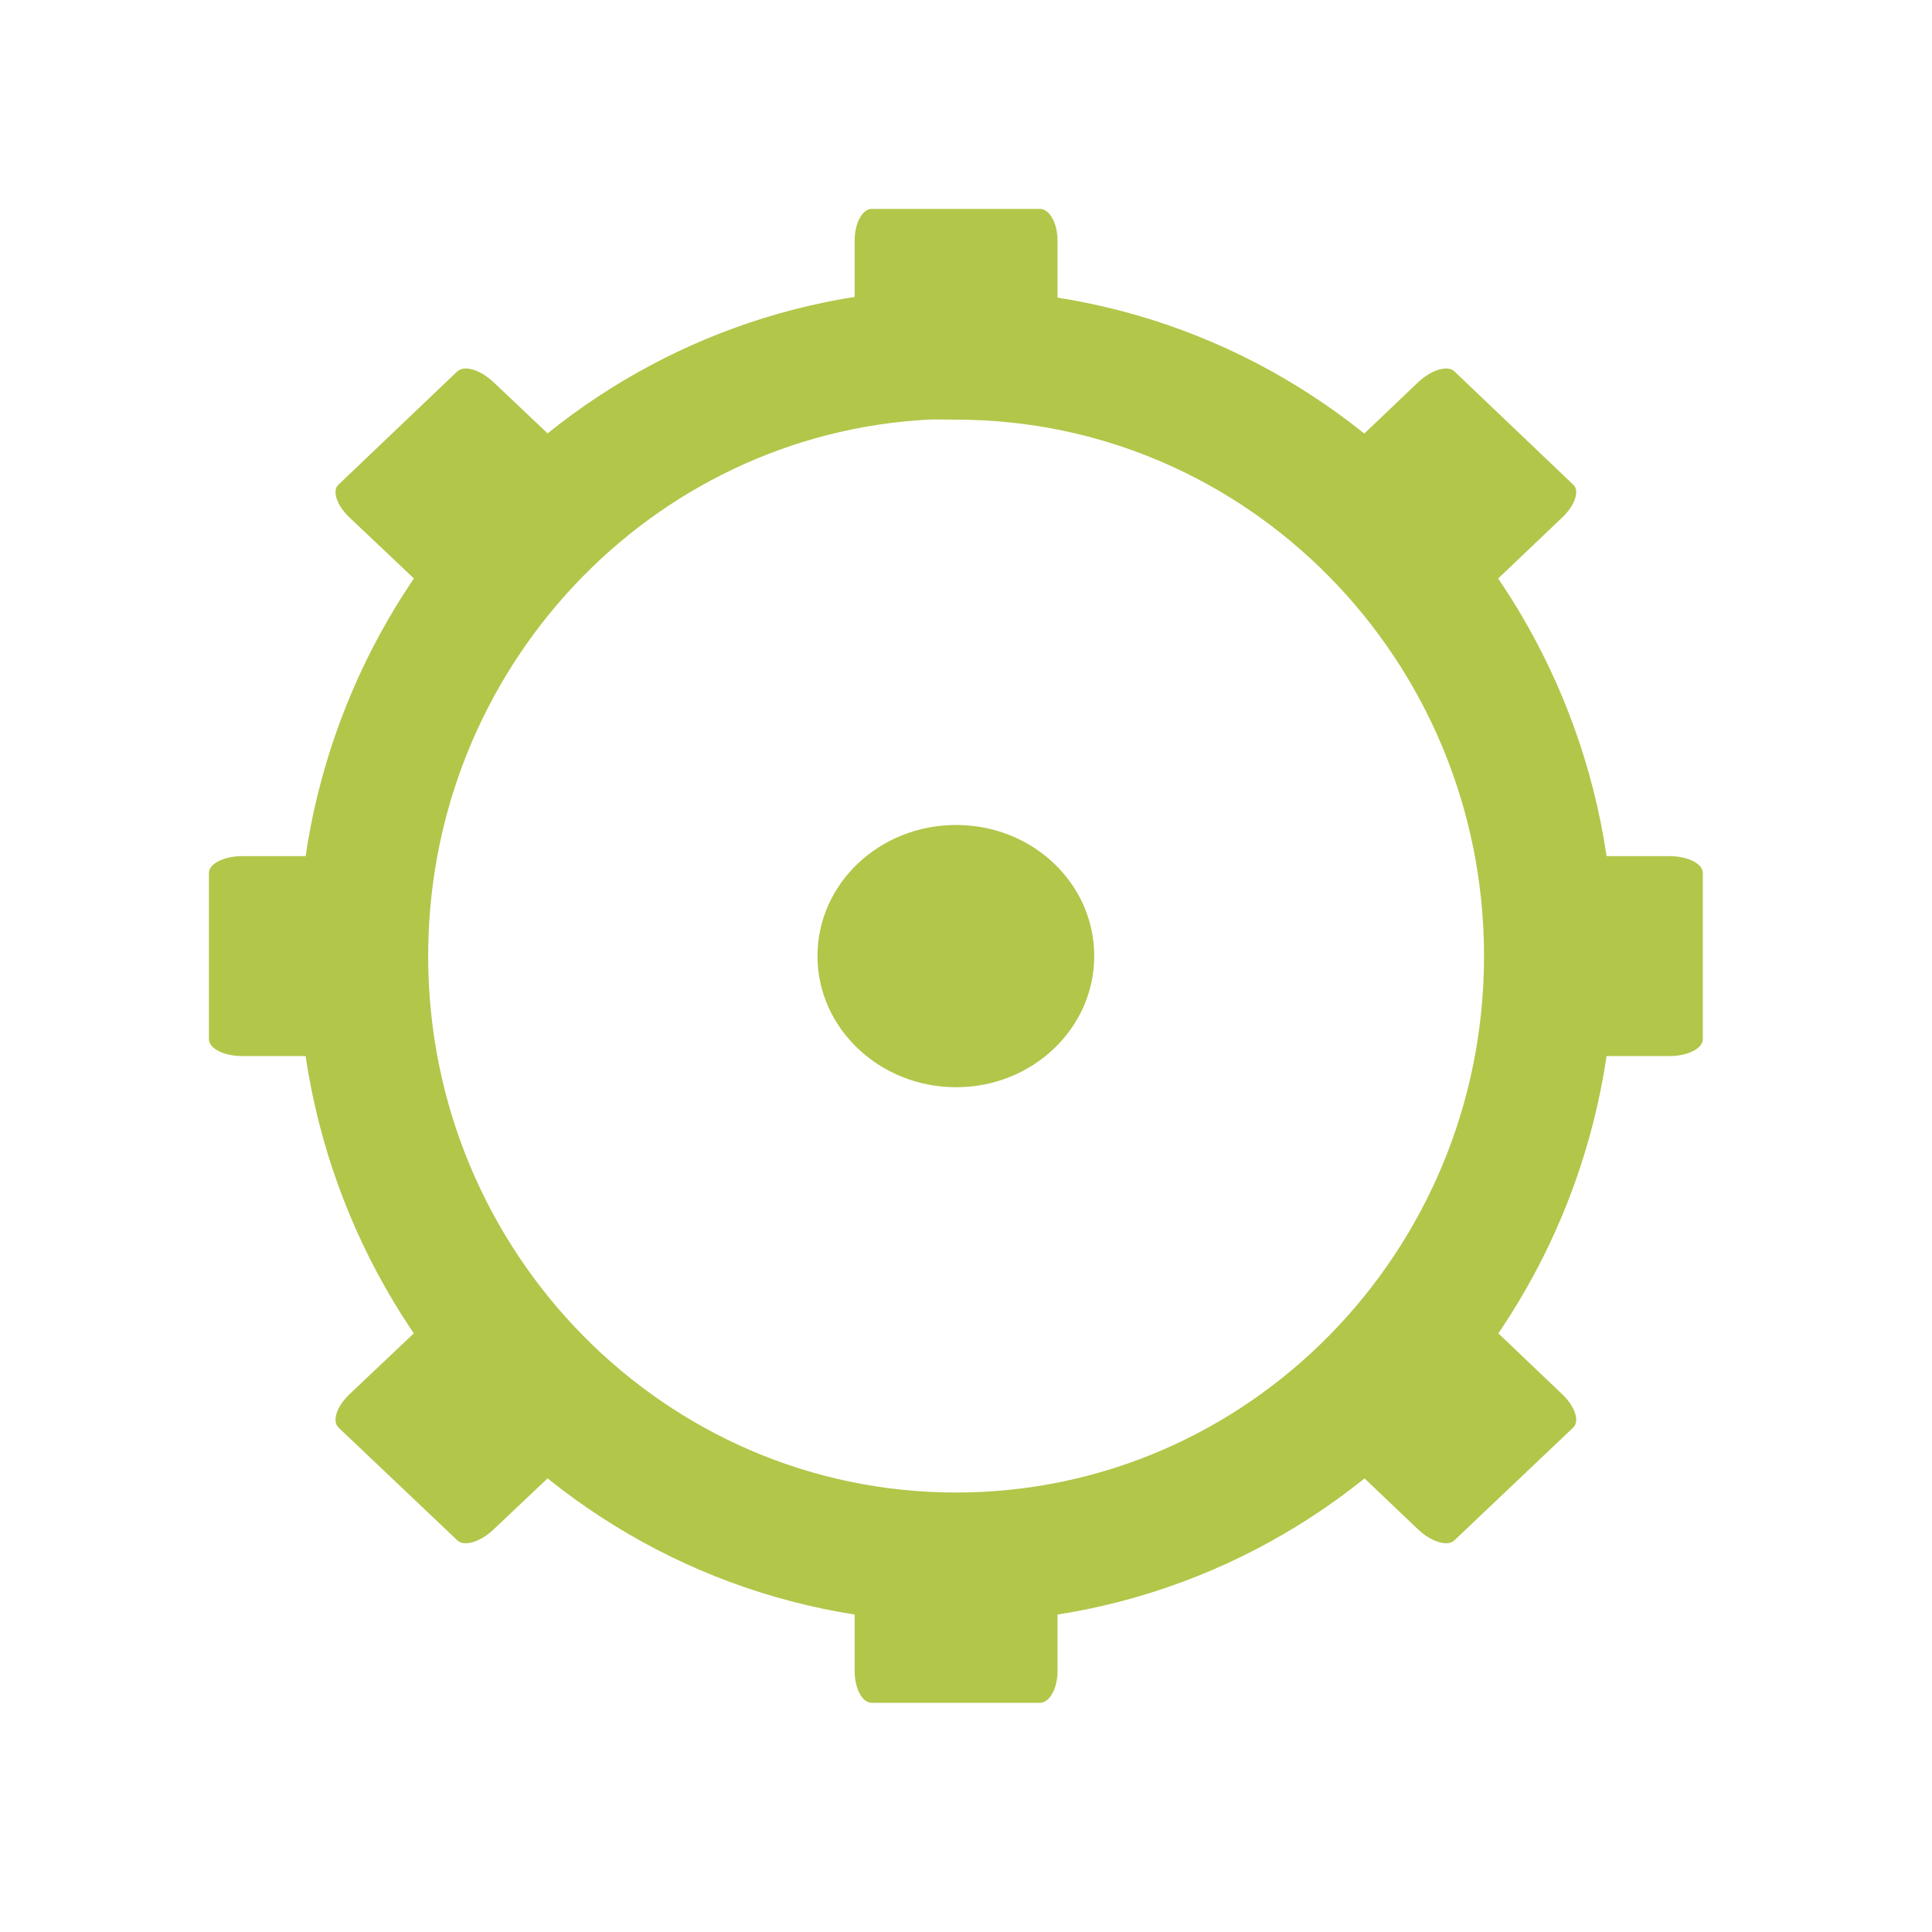
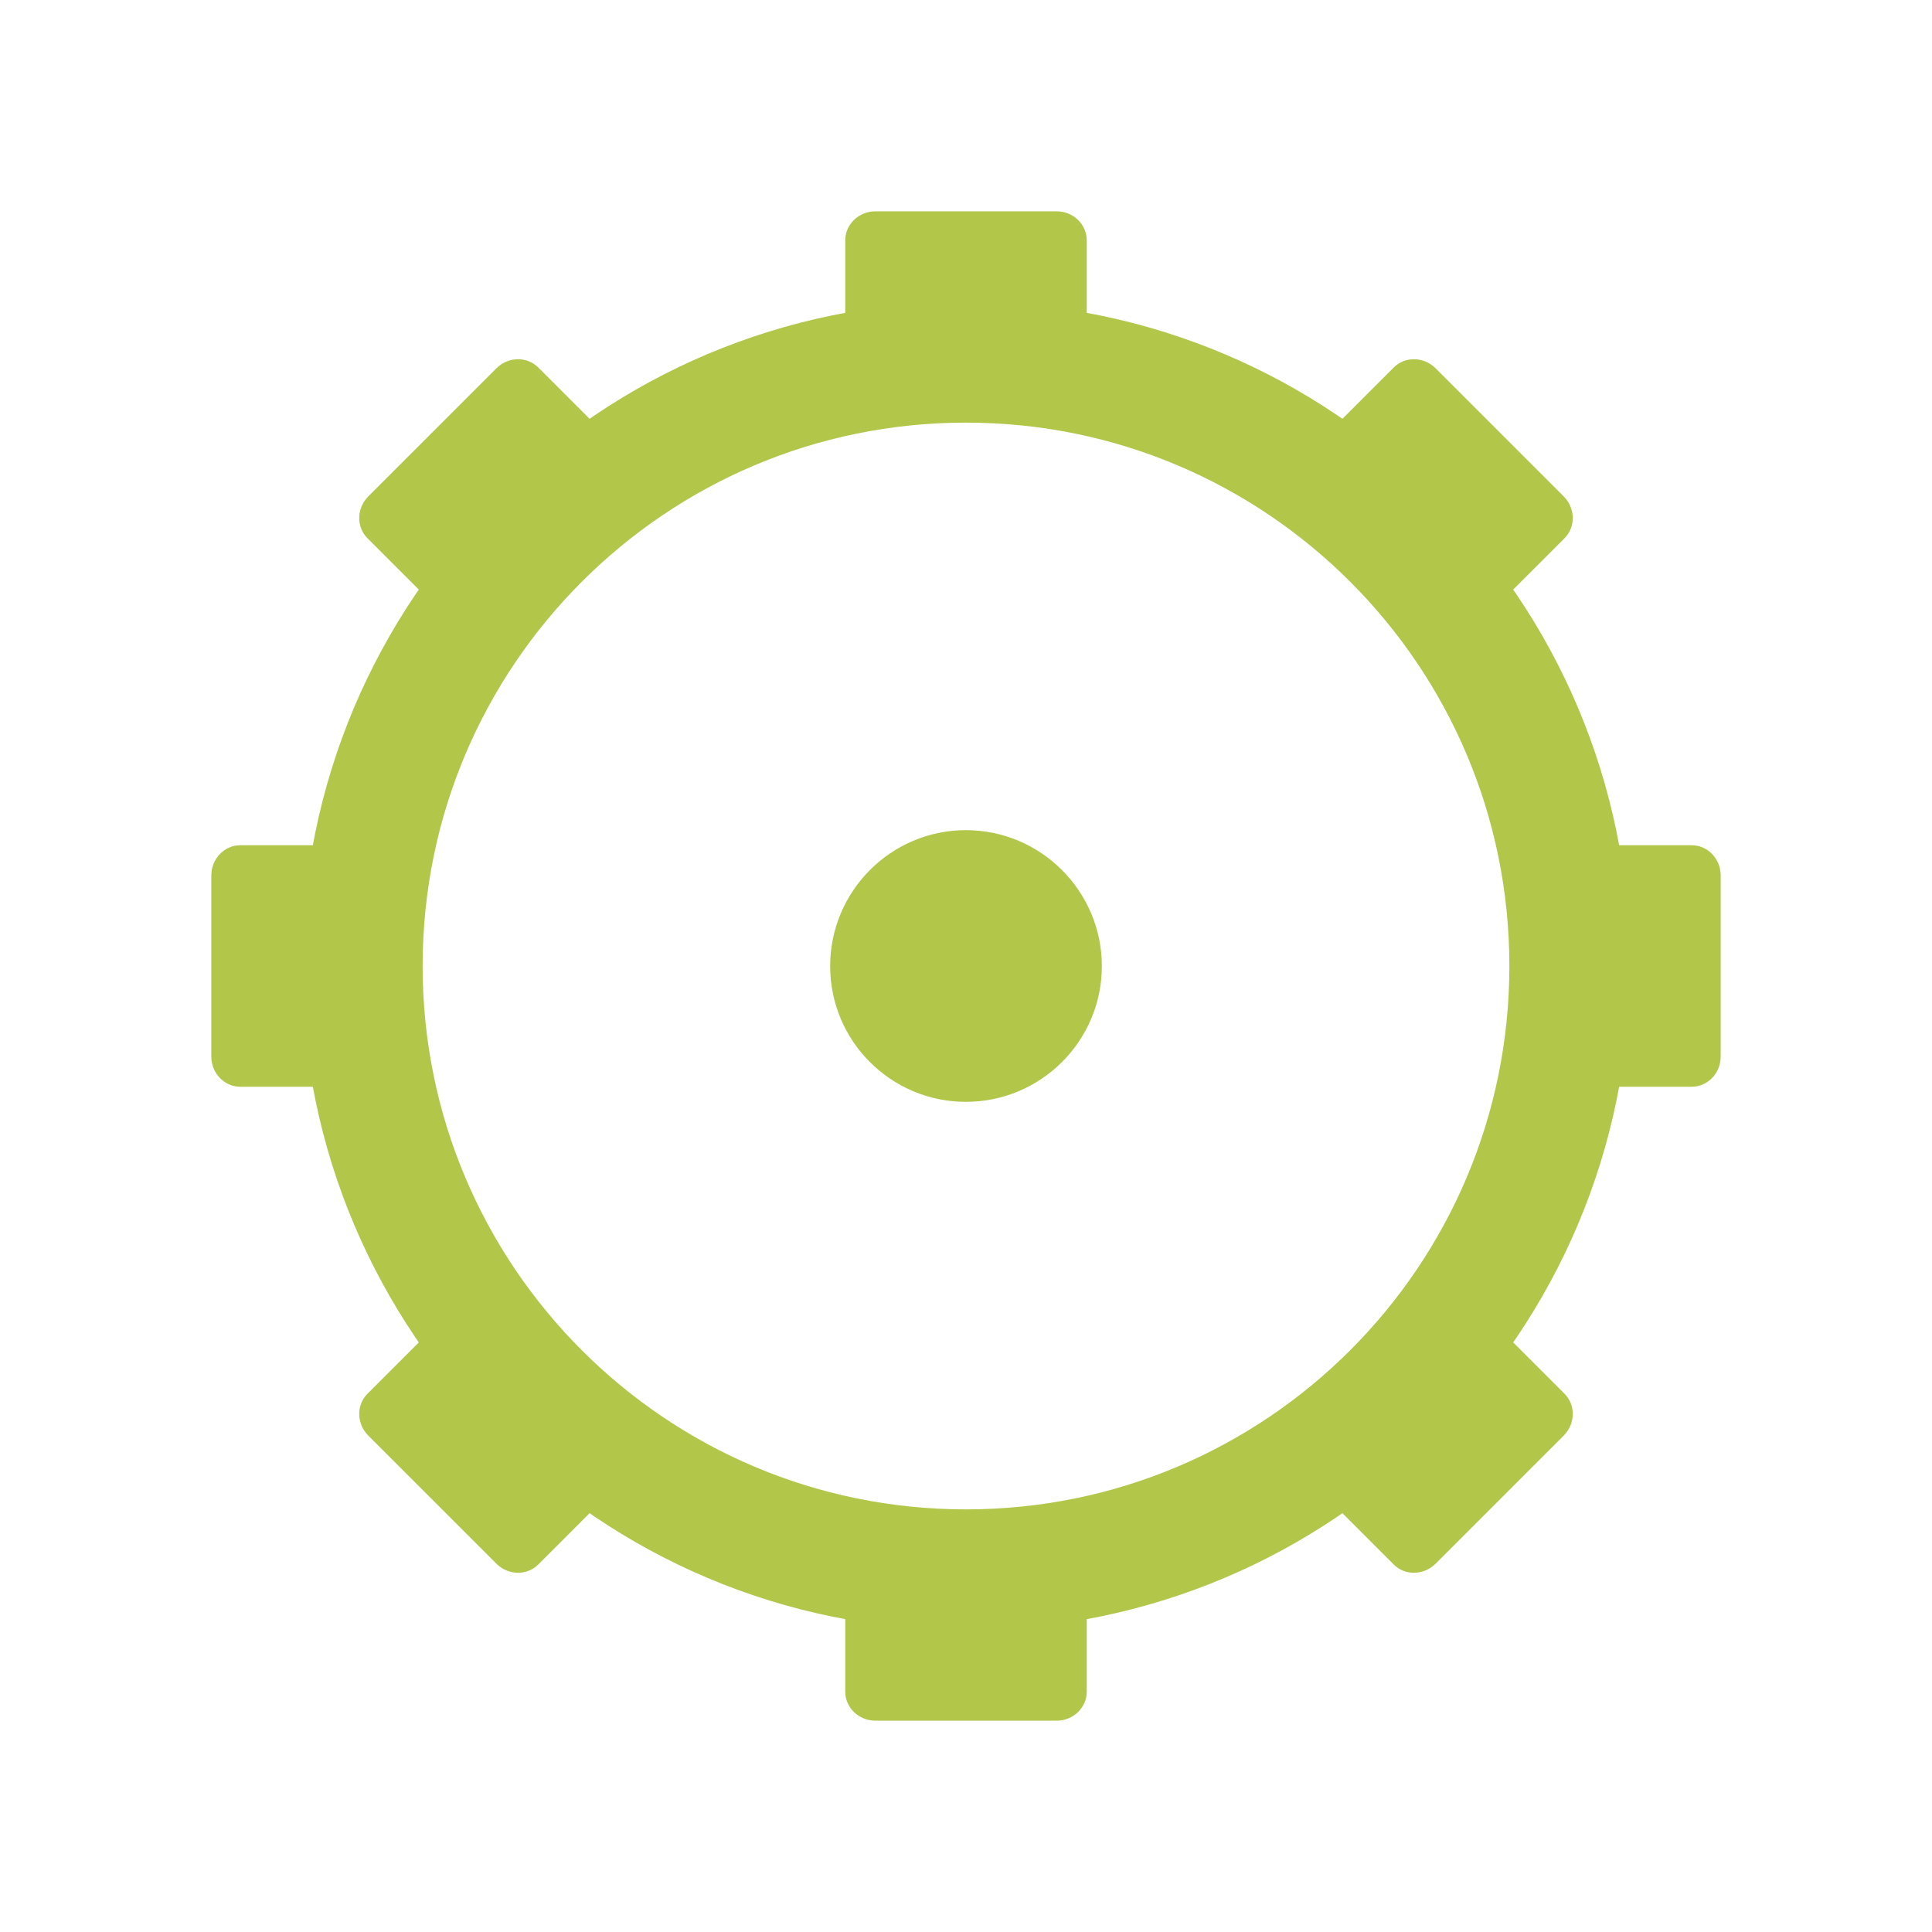
- <svg xmlns="http://www.w3.org/2000/svg" width="16" height="16" viewBox="0 0 16 16">
-   <path style="fill:none;stroke:#b2c64a;stroke-width:17.397" d="M 123.914 -160.503 C 81.978 -158.292 48.631 -123.051 48.631 -79.978 C 48.631 -35.515 84.188 0.547 128.019 0.547 C 171.85 0.547 207.407 -35.515 207.407 -79.978 C 207.407 -124.44 171.85 -160.503 128.019 -160.503 C 126.629 -160.503 125.24 -160.566 123.914 -160.503 Z " transform="matrix(.06185 0 0 .06185 0 12.86458)" />
-   <g style="fill:#b2c64a">
-     <path d="M 7.219 1.73 L 8.613 1.73 C 8.691 1.73 8.758 1.848 8.758 1.992 L 8.758 2.793 C 8.758 2.938 8.691 3.055 8.613 3.055 L 7.219 3.055 C 7.141 3.055 7.078 2.938 7.078 2.793 L 7.078 1.992 C 7.078 1.848 7.141 1.73 7.219 1.73 Z " />
-     <path d="M 7.219 12.781 L 8.613 12.781 C 8.691 12.781 8.758 12.898 8.758 13.043 L 8.758 13.84 C 8.758 13.984 8.691 14.102 8.613 14.102 L 7.219 14.102 C 7.141 14.102 7.078 13.984 7.078 13.84 L 7.078 13.043 C 7.078 12.898 7.141 12.781 7.219 12.781 Z " />
-     <path d="M 9.062 7.918 C 9.062 8.516 8.551 9.004 7.918 9.004 C 7.285 9.004 6.77 8.516 6.77 7.918 C 6.77 7.316 7.285 6.832 7.918 6.832 C 8.551 6.832 9.062 7.316 9.062 7.918 Z " />
-     <path d="M 14.102 7.23 L 14.102 8.605 C 14.102 8.684 13.977 8.746 13.824 8.746 L 12.98 8.746 C 12.828 8.746 12.707 8.684 12.707 8.605 L 12.707 7.23 C 12.707 7.152 12.828 7.09 12.98 7.09 L 13.824 7.09 C 13.977 7.09 14.102 7.152 14.102 7.23 Z " />
-     <path d="M 3.129 7.23 L 3.129 8.605 C 3.129 8.684 3.004 8.746 2.852 8.746 L 2.008 8.746 C 1.855 8.746 1.73 8.684 1.73 8.605 L 1.73 7.23 C 1.73 7.152 1.855 7.09 2.008 7.09 L 2.852 7.09 C 3.004 7.09 3.129 7.152 3.129 7.23 Z " />
-     <path d="M 12.043 3.074 L 13.027 4.012 C 13.086 4.062 13.043 4.188 12.934 4.289 L 12.34 4.855 C 12.23 4.957 12.098 4.996 12.043 4.945 L 11.055 4.012 C 11 3.957 11.043 3.832 11.152 3.73 L 11.746 3.164 C 11.855 3.062 11.988 3.023 12.043 3.074 Z " />
-     <path d="M 3.789 10.887 L 4.777 11.824 C 4.832 11.875 4.793 12 4.684 12.102 L 4.086 12.668 C 3.977 12.77 3.848 12.809 3.789 12.758 L 2.805 11.824 C 2.746 11.77 2.789 11.645 2.898 11.543 L 3.496 10.977 C 3.602 10.875 3.734 10.836 3.789 10.887 Z " />
-     <path d="M 13.027 11.824 L 12.043 12.758 C 11.988 12.809 11.855 12.77 11.746 12.668 L 11.152 12.102 C 11.043 12 11 11.875 11.055 11.824 L 12.043 10.887 C 12.098 10.836 12.23 10.875 12.34 10.977 L 12.934 11.543 C 13.043 11.645 13.086 11.77 13.027 11.824 Z " />
-     <path d="M 4.777 4.012 L 3.789 4.945 C 3.734 4.996 3.602 4.957 3.496 4.855 L 2.898 4.289 C 2.789 4.188 2.746 4.062 2.805 4.012 L 3.789 3.074 C 3.848 3.023 3.977 3.062 4.086 3.164 L 4.684 3.73 C 4.793 3.832 4.832 3.957 4.777 4.012 Z " />
+ <svg xmlns="http://www.w3.org/2000/svg" width="16" height="16" viewBox="0 0 16 16" id="svg2" version="1.1">
+   <defs id="defs28" />
+   <path style="fill:#b2c64a" id="path12" d="m 9.125,8.001 c 0,0.621 -0.506,1.124 -1.126,1.124 -0.62,0 -1.124,-0.503 -1.124,-1.124 0,-0.621 0.504,-1.126 1.124,-1.126 0.62,0 1.126,0.505 1.126,1.126 z" />
+   <circle style="opacity:1;fill:none;fill-opacity:1;fill-rule:nonzero;stroke:#b2c64a;stroke-width:1;stroke-linecap:butt;stroke-linejoin:miter;stroke-miterlimit:4;stroke-dasharray:none;stroke-dashoffset:0;stroke-opacity:1" id="path4169" cx="8" cy="8" r="5" />
+   <g id="g4188" transform="matrix(0.5,0,0,0.4807692,4.8e-7,0.3076923)">
+     <rect ry="0.5" rx="0.5" y="3" x="14" height="3" width="4" id="rect4171" style="opacity:1;fill:#b2c64a;fill-opacity:1;fill-rule:nonzero;stroke:none;stroke-width:2;stroke-linecap:butt;stroke-linejoin:miter;stroke-miterlimit:4;stroke-dasharray:none;stroke-dashoffset:0;stroke-opacity:1" />
+     <rect ry="0.5" rx="0.5" y="26" x="14" height="3" width="4" id="rect4171-7" style="opacity:1;fill:#b2c64a;fill-opacity:1;fill-rule:nonzero;stroke:none;stroke-width:2;stroke-linecap:butt;stroke-linejoin:miter;stroke-miterlimit:4;stroke-dasharray:none;stroke-dashoffset:0;stroke-opacity:1" />
+   </g>
+   <g id="g4188-3" transform="matrix(0,0.5,-0.4807692,0,15.69231,3.2e-7)">
+     <rect ry="0.5" rx="0.5" y="3" x="14" height="3" width="4" id="rect4171-5" style="opacity:1;fill:#b2c64a;fill-opacity:1;fill-rule:nonzero;stroke:none;stroke-width:2;stroke-linecap:butt;stroke-linejoin:miter;stroke-miterlimit:4;stroke-dasharray:none;stroke-dashoffset:0;stroke-opacity:1" />
+     <rect ry="0.5" rx="0.5" y="26" x="14" height="3" width="4" id="rect4171-7-8" style="opacity:1;fill:#b2c64a;fill-opacity:1;fill-rule:nonzero;stroke:none;stroke-width:2;stroke-linecap:butt;stroke-linejoin:miter;stroke-miterlimit:4;stroke-dasharray:none;stroke-dashoffset:0;stroke-opacity:1" />
+   </g>
+   <g id="g4188-7" transform="matrix(0.3535534,0.3535534,-0.3399552,0.3399552,7.782429,-3.096137)">
+     <rect ry="0.5" rx="0.5" y="3" x="14" height="3" width="4" id="rect4171-2" style="opacity:1;fill:#b2c64a;fill-opacity:1;fill-rule:nonzero;stroke:none;stroke-width:2;stroke-linecap:butt;stroke-linejoin:miter;stroke-miterlimit:4;stroke-dasharray:none;stroke-dashoffset:0;stroke-opacity:1" />
+     <rect ry="0.5" rx="0.5" y="26" x="14" height="3" width="4" id="rect4171-7-0" style="opacity:1;fill:#b2c64a;fill-opacity:1;fill-rule:nonzero;stroke:none;stroke-width:2;stroke-linecap:butt;stroke-linejoin:miter;stroke-miterlimit:4;stroke-dasharray:none;stroke-dashoffset:0;stroke-opacity:1" />
+   </g>
+   <g id="g4188-5" transform="matrix(0.3535534,-0.3535534,0.3399552,0.3399552,-3.096137,8.217571)">
+     <rect ry="0.5" rx="0.5" y="3" x="14" height="3" width="4" id="rect4171-4" style="opacity:1;fill:#b2c64a;fill-opacity:1;fill-rule:nonzero;stroke:none;stroke-width:2;stroke-linecap:butt;stroke-linejoin:miter;stroke-miterlimit:4;stroke-dasharray:none;stroke-dashoffset:0;stroke-opacity:1" />
+     <rect ry="0.5" rx="0.5" y="26" x="14" height="3" width="4" id="rect4171-7-2" style="opacity:1;fill:#b2c64a;fill-opacity:1;fill-rule:nonzero;stroke:none;stroke-width:2;stroke-linecap:butt;stroke-linejoin:miter;stroke-miterlimit:4;stroke-dasharray:none;stroke-dashoffset:0;stroke-opacity:1" />
  </g>
</svg>
